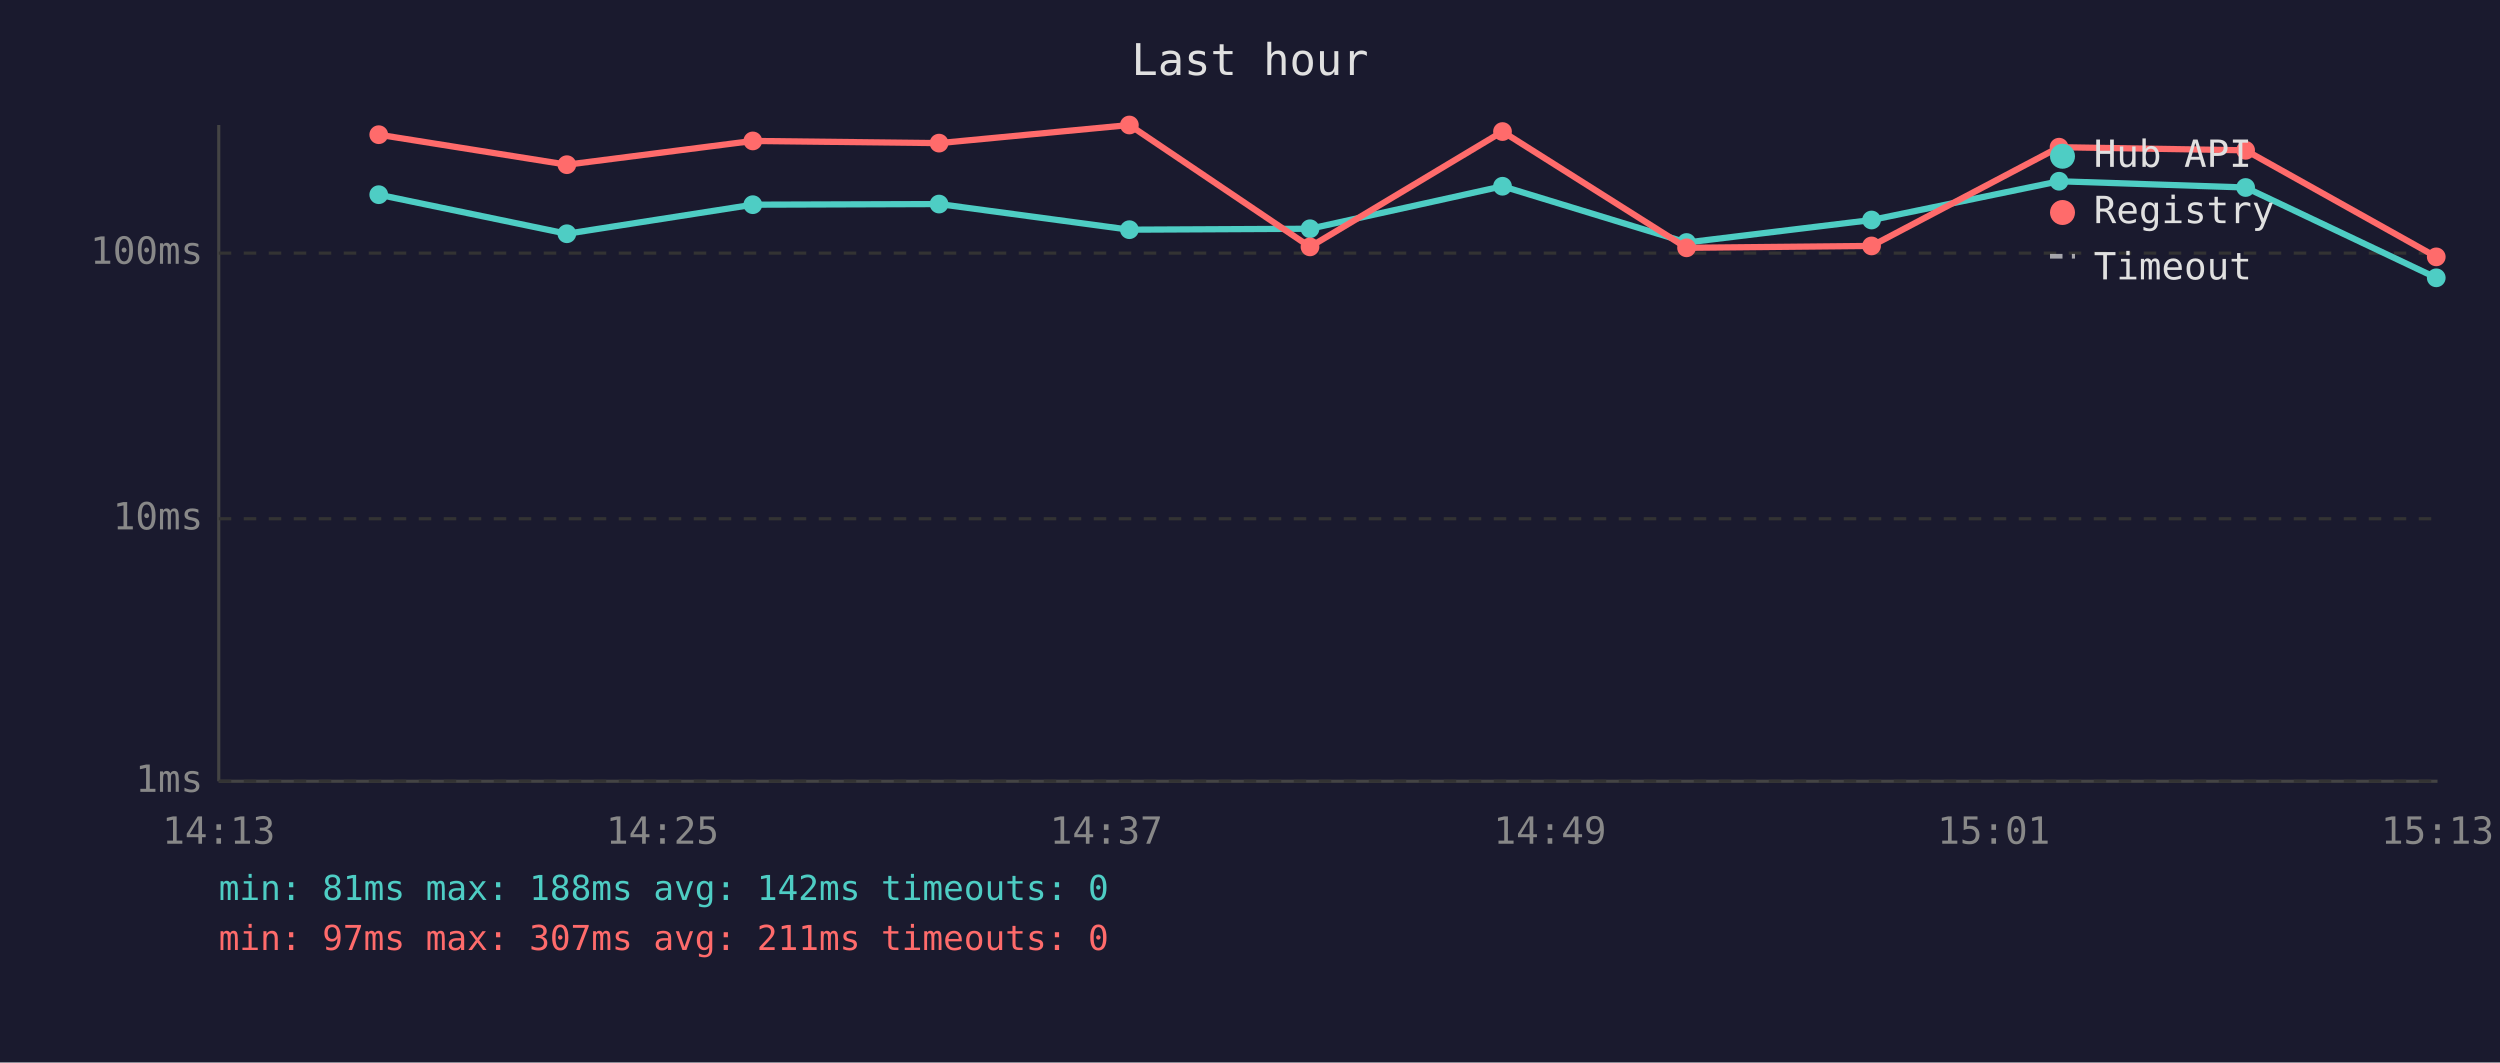
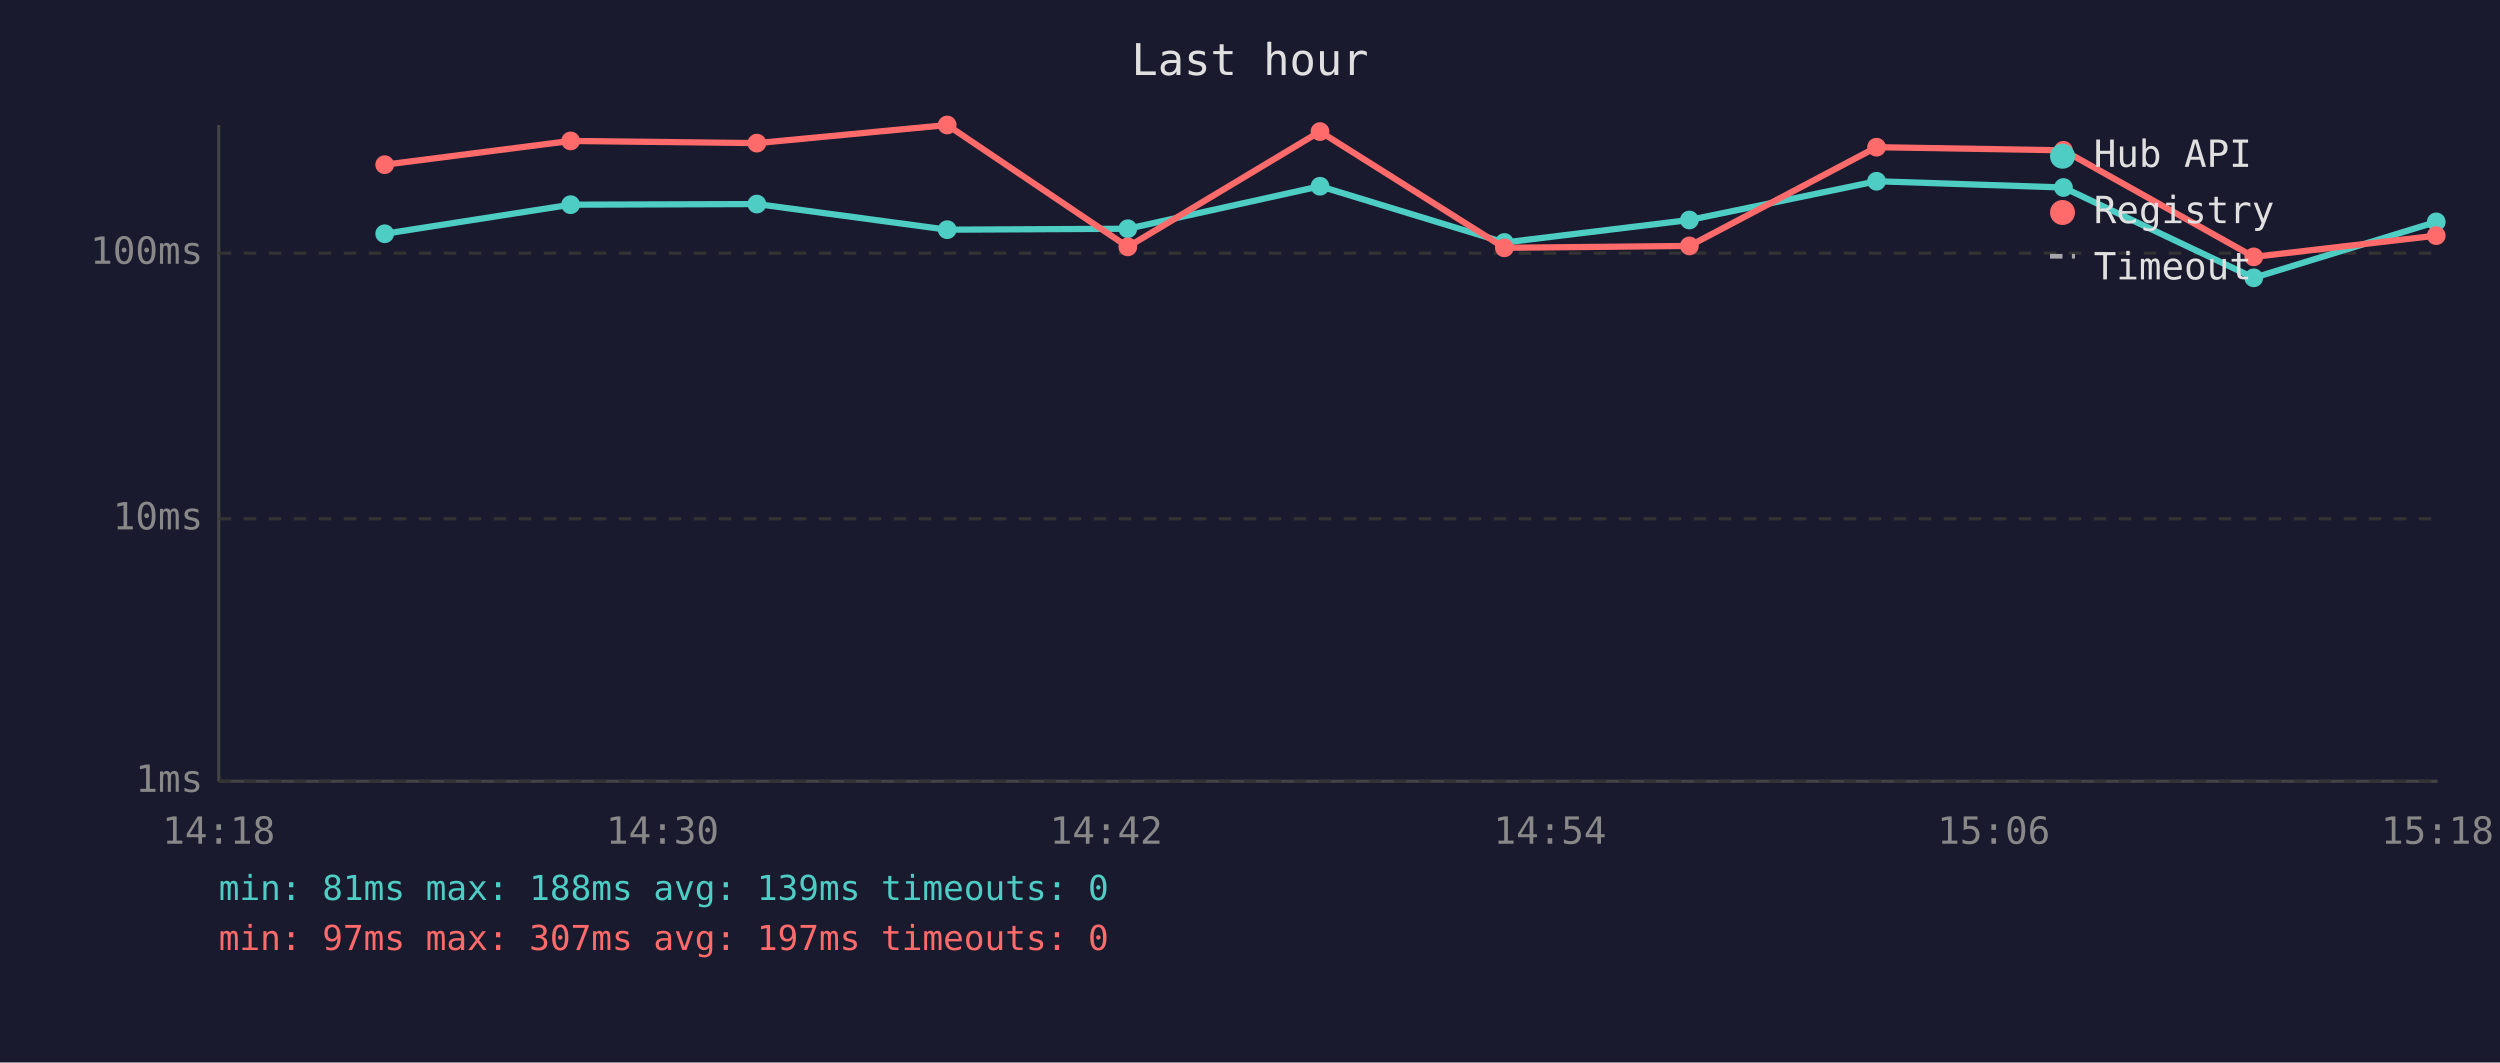
<svg xmlns="http://www.w3.org/2000/svg" viewBox="0 0 800 340" font-family="monospace" font-size="12">
  <rect width="800" height="340" fill="#1a1a2e" />
  <text x="400" y="24" fill="#e0e0e0" font-size="14" text-anchor="middle">Last hour</text>
  <line x1="70" y1="40" x2="70" y2="250" stroke="#444" stroke-width="1" />
  <line x1="70" y1="250" x2="780" y2="250" stroke="#444" stroke-width="1" />
  <line x1="70" y1="250" x2="780" y2="250" stroke="#333" stroke-width="1" stroke-dasharray="4" />
  <text x="65" y="250" fill="#888" text-anchor="end" dominant-baseline="middle">1ms</text>
  <line x1="70" y1="166" x2="780" y2="166" stroke="#333" stroke-width="1" stroke-dasharray="4" />
  <text x="65" y="166" fill="#888" text-anchor="end" dominant-baseline="middle">10ms</text>
  <line x1="70" y1="81" x2="780" y2="81" stroke="#333" stroke-width="1" stroke-dasharray="4" />
  <text x="65" y="81" fill="#888" text-anchor="end" dominant-baseline="middle">100ms</text>
-   <text x="70" y="270" fill="#888" text-anchor="middle">14:13</text>
-   <text x="212" y="270" fill="#888" text-anchor="middle">14:25</text>
-   <text x="354" y="270" fill="#888" text-anchor="middle">14:37</text>
-   <text x="496" y="270" fill="#888" text-anchor="middle">14:49</text>
-   <text x="638" y="270" fill="#888" text-anchor="middle">15:01</text>
-   <text x="780" y="270" fill="#888" text-anchor="middle">15:13</text>
-   <polyline points="121.2,62.3 181.4,74.8 240.9,65.5 300.5,65.3 361.4,73.5 419.2,73.2 480.8,59.6 539.7,77.6 598.9,70.4 658.9,58.0 718.6,60.0 779.6,88.9" fill="none" stroke="#4ecdc4" stroke-width="2" opacity="1" />
-   <circle cx="121.2" cy="62.3" r="3" fill="#4ecdc4" />
-   <circle cx="181.4" cy="74.8" r="3" fill="#4ecdc4" />
-   <circle cx="240.9" cy="65.5" r="3" fill="#4ecdc4" />
-   <circle cx="300.5" cy="65.3" r="3" fill="#4ecdc4" />
-   <circle cx="361.4" cy="73.5" r="3" fill="#4ecdc4" />
-   <circle cx="419.2" cy="73.2" r="3" fill="#4ecdc4" />
-   <circle cx="480.8" cy="59.6" r="3" fill="#4ecdc4" />
-   <circle cx="539.7" cy="77.6" r="3" fill="#4ecdc4" />
-   <circle cx="598.9" cy="70.4" r="3" fill="#4ecdc4" />
-   <circle cx="658.9" cy="58.0" r="3" fill="#4ecdc4" />
-   <circle cx="718.6" cy="60.0" r="3" fill="#4ecdc4" />
-   <circle cx="779.6" cy="88.9" r="3" fill="#4ecdc4" />
-   <polyline points="121.2,43.1 181.4,52.7 240.9,45.1 300.5,45.8 361.4,40.0 419.2,79.0 480.8,42.1 539.7,79.3 598.9,78.7 658.9,47.1 718.6,48.1 779.6,82.2" fill="none" stroke="#ff6b6b" stroke-width="2" opacity="1" />
-   <circle cx="121.2" cy="43.1" r="3" fill="#ff6b6b" />
-   <circle cx="181.4" cy="52.7" r="3" fill="#ff6b6b" />
-   <circle cx="240.9" cy="45.1" r="3" fill="#ff6b6b" />
-   <circle cx="300.5" cy="45.8" r="3" fill="#ff6b6b" />
-   <circle cx="361.4" cy="40.0" r="3" fill="#ff6b6b" />
-   <circle cx="419.2" cy="79.0" r="3" fill="#ff6b6b" />
-   <circle cx="480.8" cy="42.1" r="3" fill="#ff6b6b" />
-   <circle cx="539.7" cy="79.3" r="3" fill="#ff6b6b" />
-   <circle cx="598.9" cy="78.7" r="3" fill="#ff6b6b" />
-   <circle cx="658.9" cy="47.1" r="3" fill="#ff6b6b" />
-   <circle cx="718.6" cy="48.1" r="3" fill="#ff6b6b" />
-   <circle cx="779.6" cy="82.2" r="3" fill="#ff6b6b" />
+   <text x="70" y="270" fill="#888" text-anchor="middle">14:18</text>
+   <text x="212" y="270" fill="#888" text-anchor="middle">14:30</text>
+   <text x="354" y="270" fill="#888" text-anchor="middle">14:42</text>
+   <text x="496" y="270" fill="#888" text-anchor="middle">14:54</text>
+   <text x="638" y="270" fill="#888" text-anchor="middle">15:06</text>
+   <text x="780" y="270" fill="#888" text-anchor="middle">15:18</text>
+   <polyline points="123.1,74.8 182.6,65.5 242.2,65.3 303.1,73.5 360.9,73.2 422.4,59.6 481.4,77.6 540.6,70.4 600.5,58.0 660.3,60.0 721.2,88.9 779.6,71.0" fill="none" stroke="#4ecdc4" stroke-width="2" opacity="1" />
+   <circle cx="123.1" cy="74.8" r="3" fill="#4ecdc4" />
+   <circle cx="182.6" cy="65.5" r="3" fill="#4ecdc4" />
+   <circle cx="242.2" cy="65.3" r="3" fill="#4ecdc4" />
+   <circle cx="303.1" cy="73.5" r="3" fill="#4ecdc4" />
+   <circle cx="360.9" cy="73.2" r="3" fill="#4ecdc4" />
+   <circle cx="422.4" cy="59.6" r="3" fill="#4ecdc4" />
+   <circle cx="481.4" cy="77.6" r="3" fill="#4ecdc4" />
+   <circle cx="540.6" cy="70.4" r="3" fill="#4ecdc4" />
+   <circle cx="600.5" cy="58.0" r="3" fill="#4ecdc4" />
+   <circle cx="660.3" cy="60.0" r="3" fill="#4ecdc4" />
+   <circle cx="721.2" cy="88.9" r="3" fill="#4ecdc4" />
+   <circle cx="779.6" cy="71.0" r="3" fill="#4ecdc4" />
+   <polyline points="123.1,52.7 182.6,45.1 242.2,45.8 303.1,40.0 360.9,79.0 422.4,42.1 481.4,79.3 540.6,78.7 600.5,47.1 660.3,48.1 721.2,82.2 779.6,75.4" fill="none" stroke="#ff6b6b" stroke-width="2" opacity="1" />
+   <circle cx="123.1" cy="52.7" r="3" fill="#ff6b6b" />
+   <circle cx="182.6" cy="45.1" r="3" fill="#ff6b6b" />
+   <circle cx="242.2" cy="45.8" r="3" fill="#ff6b6b" />
+   <circle cx="303.1" cy="40.0" r="3" fill="#ff6b6b" />
+   <circle cx="360.9" cy="79.0" r="3" fill="#ff6b6b" />
+   <circle cx="422.4" cy="42.1" r="3" fill="#ff6b6b" />
+   <circle cx="481.4" cy="79.3" r="3" fill="#ff6b6b" />
+   <circle cx="540.6" cy="78.7" r="3" fill="#ff6b6b" />
+   <circle cx="600.5" cy="47.1" r="3" fill="#ff6b6b" />
+   <circle cx="660.3" cy="48.1" r="3" fill="#ff6b6b" />
+   <circle cx="721.2" cy="82.2" r="3" fill="#ff6b6b" />
+   <circle cx="779.6" cy="75.4" r="3" fill="#ff6b6b" />
  <circle cx="660" cy="50" r="4" fill="#4ecdc4" />
  <text x="670" y="50" fill="#e0e0e0" dominant-baseline="middle">Hub API</text>
  <circle cx="660" cy="68" r="4" fill="#ff6b6b" />
  <text x="670" y="68" fill="#e0e0e0" dominant-baseline="middle">Registry</text>
  <line x1="656" y1="82" x2="664" y2="82" stroke="#e0e0e0" stroke-width="1.5" stroke-dasharray="4,3" opacity="0.7" />
  <text x="670" y="86" fill="#e0e0e0" dominant-baseline="middle">Timeout</text>
-   <text x="70" y="288" fill="#4ecdc4" font-size="11">min: 81ms  max: 188ms  avg: 142ms  timeouts: 0</text>
-   <text x="70" y="304" fill="#ff6b6b" font-size="11">min: 97ms  max: 307ms  avg: 211ms  timeouts: 0</text>
+   <text x="70" y="288" fill="#4ecdc4" font-size="11">min: 81ms  max: 188ms  avg: 139ms  timeouts: 0</text>
+   <text x="70" y="304" fill="#ff6b6b" font-size="11">min: 97ms  max: 307ms  avg: 197ms  timeouts: 0</text>
</svg>
